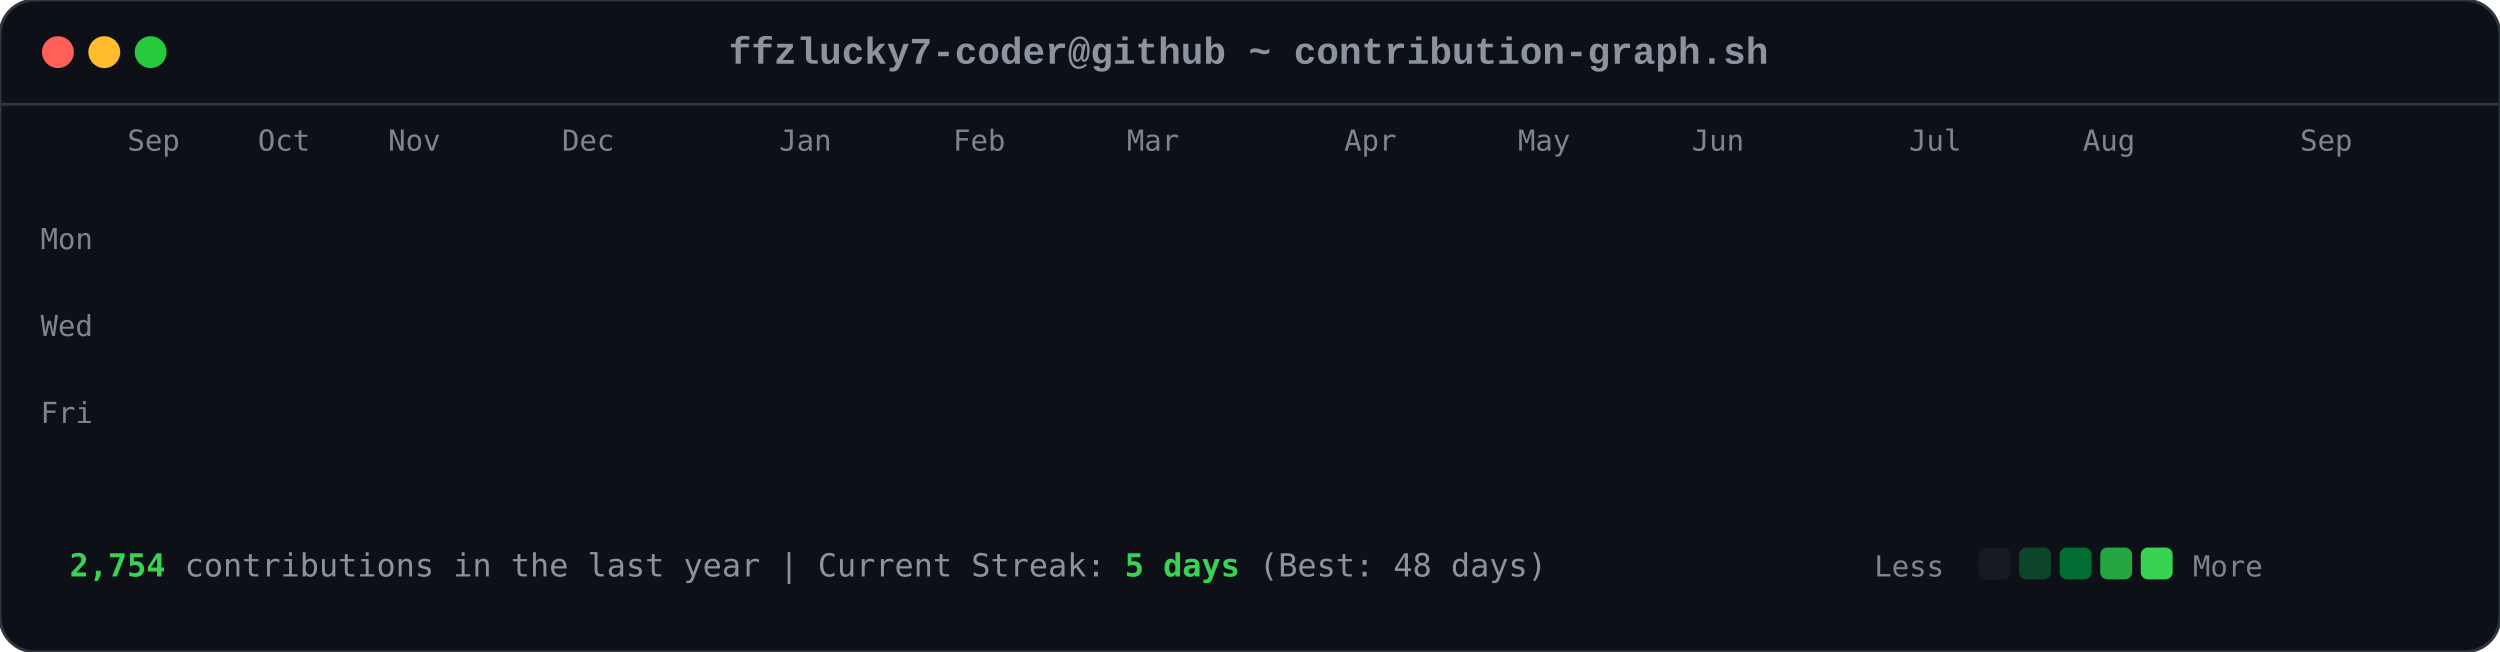
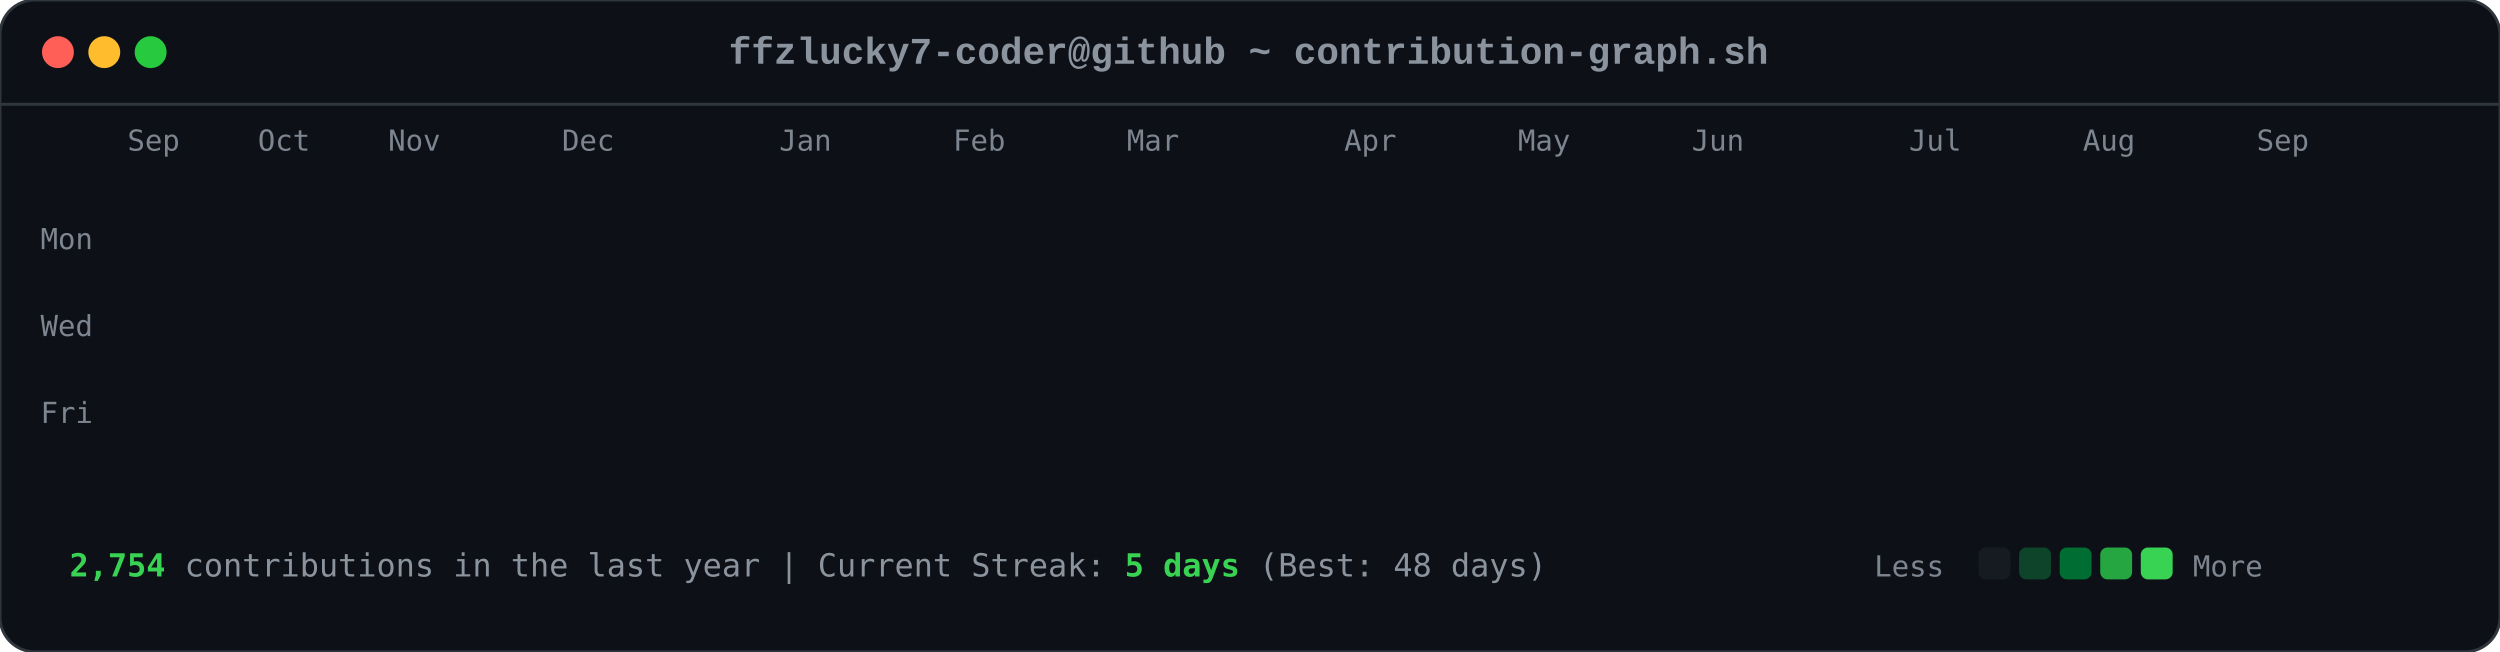
<svg xmlns="http://www.w3.org/2000/svg" viewBox="0 0 863 225" width="863" height="225">
  <style>

        .card-bg { fill: #0d1117; rx: 12px; ry: 12px; stroke: #30363d; stroke-width: 1px; }
        .font-mono { font-family: ui-monospace, SFMono-Regular, Consolas, 'Liberation Mono', Menlo, monospace; }
        .header-title { font-size: 13px; fill: #8b949e; font-weight: 600; }
        .axis-label { font-size: 10px; fill: #7d8590; font-family: ui-monospace, SFMono-Regular, Consolas, monospace; }
        .footer-text { font-size: 11px; fill: #8b949e; font-family: ui-monospace, SFMono-Regular, Consolas, monospace; }
        .stat-highlight { fill: #39d353; font-weight: 700; }
        
        .dot { rx: 6px; ry: 6px; }
        .dot-red { fill: #ff5f56; }
        .dot-yellow { fill: #ffbd2e; }
        .dot-green { fill: #27c93f; }
        
        .day-box {
            rx: 2.5px;
            ry: 2.5px;
            opacity: 0;
            animation: diagReveal 0.6s cubic-bezier(0.16, 1, 0.3, 1) forwards;
        }
        
        @keyframes diagReveal {
            0% { opacity: 0; transform: scale(0.2) translateY(-12px); }
            60% { opacity: 0.8; transform: scale(1.1) translateY(2px); }
            100% { opacity: 1; transform: scale(1) translateY(0); }
        }
    
</style>
  <rect width="863" height="225" class="card-bg" />
  <circle cx="20" cy="18" r="5.5" class="dot dot-red" />
  <circle cx="36" cy="18" r="5.5" class="dot dot-yellow" />
  <circle cx="52" cy="18" r="5.5" class="dot dot-green" />
  <text x="431" y="22" text-anchor="middle" class="font-mono header-title">ffzlucky7-coder@github ~ contribution-graph.sh</text>
  <line x1="0" y1="36" x2="863" y2="36" stroke="#30363d" stroke-width="1" />
  <text x="44" y="52" class="axis-label">Sep</text>
  <text x="89" y="52" class="axis-label">Oct</text>
  <text x="134" y="52" class="axis-label">Nov</text>
  <text x="194" y="52" class="axis-label">Dec</text>
  <text x="269" y="52" class="axis-label">Jan</text>
  <text x="329" y="52" class="axis-label">Feb</text>
  <text x="389" y="52" class="axis-label">Mar</text>
  <text x="464" y="52" class="axis-label">Apr</text>
  <text x="524" y="52" class="axis-label">May</text>
  <text x="584" y="52" class="axis-label">Jun</text>
  <text x="659" y="52" class="axis-label">Jul</text>
  <text x="719" y="52" class="axis-label">Aug</text>
-   <text x="794" y="52" class="axis-label">Sep</text>
+   <text x="779" y="52" class="axis-label">Sep</text>
  <text x="14" y="86" class="axis-label">Mon</text>
  <text x="14" y="116" class="axis-label">Wed</text>
  <text x="14" y="146" class="axis-label">Fri</text>
  <rect x="44" y="62" width="11" height="11" fill="#0e4429" class="day-box" style="animation-delay: 0.2s;" />
  <rect x="44" y="77" width="11" height="11" fill="#0e4429" class="day-box" style="animation-delay: 0.24s;" />
  <rect x="44" y="92" width="11" height="11" fill="#39d353" class="day-box" style="animation-delay: 0.28s;" />
  <rect x="44" y="107" width="11" height="11" fill="#0e4429" class="day-box" style="animation-delay: 0.32s;" />
  <rect x="44" y="122" width="11" height="11" fill="#26a641" class="day-box" style="animation-delay: 0.36s;" />
  <rect x="44" y="137" width="11" height="11" fill="#26a641" class="day-box" style="animation-delay: 0.4s;" />
  <rect x="44" y="152" width="11" height="11" fill="#26a641" class="day-box" style="animation-delay: 0.44s;" />
  <rect x="59" y="62" width="11" height="11" fill="#0e4429" class="day-box" style="animation-delay: 0.25s;" />
  <rect x="59" y="77" width="11" height="11" fill="#0e4429" class="day-box" style="animation-delay: 0.29s;" />
  <rect x="59" y="92" width="11" height="11" fill="#006d32" class="day-box" style="animation-delay: 0.33s;" />
  <rect x="59" y="107" width="11" height="11" fill="#161b22" class="day-box" style="animation-delay: 0.37s;" />
  <rect x="59" y="122" width="11" height="11" fill="#39d353" class="day-box" style="animation-delay: 0.41s;" />
  <rect x="59" y="137" width="11" height="11" fill="#69f0a0" class="day-box" style="animation-delay: 0.45s;" />
  <rect x="59" y="152" width="11" height="11" fill="#006d32" class="day-box" style="animation-delay: 0.49s;" />
  <rect x="74" y="62" width="11" height="11" fill="#26a641" class="day-box" style="animation-delay: 0.3s;" />
  <rect x="74" y="77" width="11" height="11" fill="#39d353" class="day-box" style="animation-delay: 0.34s;" />
  <rect x="74" y="92" width="11" height="11" fill="#161b22" class="day-box" style="animation-delay: 0.38s;" />
  <rect x="74" y="107" width="11" height="11" fill="#161b22" class="day-box" style="animation-delay: 0.42s;" />
  <rect x="74" y="122" width="11" height="11" fill="#006d32" class="day-box" style="animation-delay: 0.46s;" />
  <rect x="74" y="137" width="11" height="11" fill="#006d32" class="day-box" style="animation-delay: 0.5s;" />
  <rect x="74" y="152" width="11" height="11" fill="#26a641" class="day-box" style="animation-delay: 0.54s;" />
  <rect x="89" y="62" width="11" height="11" fill="#0e4429" class="day-box" style="animation-delay: 0.35s;" />
  <rect x="89" y="77" width="11" height="11" fill="#006d32" class="day-box" style="animation-delay: 0.39s;" />
  <rect x="89" y="92" width="11" height="11" fill="#39d353" class="day-box" style="animation-delay: 0.43s;" />
  <rect x="89" y="107" width="11" height="11" fill="#0e4429" class="day-box" style="animation-delay: 0.47s;" />
  <rect x="89" y="122" width="11" height="11" fill="#0e4429" class="day-box" style="animation-delay: 0.51s;" />
  <rect x="89" y="137" width="11" height="11" fill="#006d32" class="day-box" style="animation-delay: 0.55s;" />
  <rect x="89" y="152" width="11" height="11" fill="#0e4429" class="day-box" style="animation-delay: 0.59s;" />
  <rect x="104" y="62" width="11" height="11" fill="#006d32" class="day-box" style="animation-delay: 0.4s;" />
  <rect x="104" y="77" width="11" height="11" fill="#69f0a0" class="day-box" style="animation-delay: 0.44s;" />
  <rect x="104" y="92" width="11" height="11" fill="#0e4429" class="day-box" style="animation-delay: 0.48s;" />
  <rect x="104" y="107" width="11" height="11" fill="#161b22" class="day-box" style="animation-delay: 0.52s;" />
  <rect x="104" y="122" width="11" height="11" fill="#0e4429" class="day-box" style="animation-delay: 0.56s;" />
  <rect x="104" y="137" width="11" height="11" fill="#006d32" class="day-box" style="animation-delay: 0.6s;" />
  <rect x="104" y="152" width="11" height="11" fill="#69f0a0" class="day-box" style="animation-delay: 0.64s;" />
  <rect x="119" y="62" width="11" height="11" fill="#0e4429" class="day-box" style="animation-delay: 0.45s;" />
  <rect x="119" y="77" width="11" height="11" fill="#006d32" class="day-box" style="animation-delay: 0.49s;" />
  <rect x="119" y="92" width="11" height="11" fill="#006d32" class="day-box" style="animation-delay: 0.53s;" />
  <rect x="119" y="107" width="11" height="11" fill="#161b22" class="day-box" style="animation-delay: 0.57s;" />
  <rect x="119" y="122" width="11" height="11" fill="#26a641" class="day-box" style="animation-delay: 0.61s;" />
  <rect x="119" y="137" width="11" height="11" fill="#161b22" class="day-box" style="animation-delay: 0.65s;" />
  <rect x="119" y="152" width="11" height="11" fill="#26a641" class="day-box" style="animation-delay: 0.69s;" />
  <rect x="134" y="62" width="11" height="11" fill="#39d353" class="day-box" style="animation-delay: 0.5s;" />
  <rect x="134" y="77" width="11" height="11" fill="#006d32" class="day-box" style="animation-delay: 0.54s;" />
  <rect x="134" y="92" width="11" height="11" fill="#161b22" class="day-box" style="animation-delay: 0.58s;" />
  <rect x="134" y="107" width="11" height="11" fill="#161b22" class="day-box" style="animation-delay: 0.62s;" />
  <rect x="134" y="122" width="11" height="11" fill="#161b22" class="day-box" style="animation-delay: 0.66s;" />
  <rect x="134" y="137" width="11" height="11" fill="#0e4429" class="day-box" style="animation-delay: 0.7s;" />
  <rect x="134" y="152" width="11" height="11" fill="#006d32" class="day-box" style="animation-delay: 0.74s;" />
  <rect x="149" y="62" width="11" height="11" fill="#161b22" class="day-box" style="animation-delay: 0.55s;" />
  <rect x="149" y="77" width="11" height="11" fill="#0e4429" class="day-box" style="animation-delay: 0.59s;" />
  <rect x="149" y="92" width="11" height="11" fill="#161b22" class="day-box" style="animation-delay: 0.63s;" />
  <rect x="149" y="107" width="11" height="11" fill="#26a641" class="day-box" style="animation-delay: 0.67s;" />
  <rect x="149" y="122" width="11" height="11" fill="#161b22" class="day-box" style="animation-delay: 0.71s;" />
  <rect x="149" y="137" width="11" height="11" fill="#161b22" class="day-box" style="animation-delay: 0.75s;" />
  <rect x="149" y="152" width="11" height="11" fill="#26a641" class="day-box" style="animation-delay: 0.79s;" />
  <rect x="164" y="62" width="11" height="11" fill="#26a641" class="day-box" style="animation-delay: 0.6s;" />
  <rect x="164" y="77" width="11" height="11" fill="#26a641" class="day-box" style="animation-delay: 0.64s;" />
  <rect x="164" y="92" width="11" height="11" fill="#0e4429" class="day-box" style="animation-delay: 0.68s;" />
  <rect x="164" y="107" width="11" height="11" fill="#006d32" class="day-box" style="animation-delay: 0.72s;" />
  <rect x="164" y="122" width="11" height="11" fill="#26a641" class="day-box" style="animation-delay: 0.76s;" />
  <rect x="164" y="137" width="11" height="11" fill="#69f0a0" class="day-box" style="animation-delay: 0.8s;" />
  <rect x="164" y="152" width="11" height="11" fill="#006d32" class="day-box" style="animation-delay: 0.84s;" />
  <rect x="179" y="62" width="11" height="11" fill="#0e4429" class="day-box" style="animation-delay: 0.65s;" />
  <rect x="179" y="77" width="11" height="11" fill="#006d32" class="day-box" style="animation-delay: 0.69s;" />
  <rect x="179" y="92" width="11" height="11" fill="#0e4429" class="day-box" style="animation-delay: 0.73s;" />
  <rect x="179" y="107" width="11" height="11" fill="#006d32" class="day-box" style="animation-delay: 0.77s;" />
  <rect x="179" y="122" width="11" height="11" fill="#69f0a0" class="day-box" style="animation-delay: 0.81s;" />
  <rect x="179" y="137" width="11" height="11" fill="#26a641" class="day-box" style="animation-delay: 0.85s;" />
  <rect x="179" y="152" width="11" height="11" fill="#0e4429" class="day-box" style="animation-delay: 0.89s;" />
  <rect x="194" y="62" width="11" height="11" fill="#0e4429" class="day-box" style="animation-delay: 0.7s;" />
  <rect x="194" y="77" width="11" height="11" fill="#69f0a0" class="day-box" style="animation-delay: 0.74s;" />
  <rect x="194" y="92" width="11" height="11" fill="#39d353" class="day-box" style="animation-delay: 0.78s;" />
  <rect x="194" y="107" width="11" height="11" fill="#69f0a0" class="day-box" style="animation-delay: 0.82s;" />
  <rect x="194" y="122" width="11" height="11" fill="#161b22" class="day-box" style="animation-delay: 0.86s;" />
  <rect x="194" y="137" width="11" height="11" fill="#161b22" class="day-box" style="animation-delay: 0.9s;" />
  <rect x="194" y="152" width="11" height="11" fill="#161b22" class="day-box" style="animation-delay: 0.94s;" />
  <rect x="209" y="62" width="11" height="11" fill="#006d32" class="day-box" style="animation-delay: 0.75s;" />
  <rect x="209" y="77" width="11" height="11" fill="#161b22" class="day-box" style="animation-delay: 0.79s;" />
  <rect x="209" y="92" width="11" height="11" fill="#161b22" class="day-box" style="animation-delay: 0.83s;" />
  <rect x="209" y="107" width="11" height="11" fill="#0e4429" class="day-box" style="animation-delay: 0.87s;" />
  <rect x="209" y="122" width="11" height="11" fill="#39d353" class="day-box" style="animation-delay: 0.91s;" />
  <rect x="209" y="137" width="11" height="11" fill="#26a641" class="day-box" style="animation-delay: 0.95s;" />
  <rect x="209" y="152" width="11" height="11" fill="#006d32" class="day-box" style="animation-delay: 0.99s;" />
  <rect x="224" y="62" width="11" height="11" fill="#26a641" class="day-box" style="animation-delay: 0.8s;" />
  <rect x="224" y="77" width="11" height="11" fill="#26a641" class="day-box" style="animation-delay: 0.84s;" />
  <rect x="224" y="92" width="11" height="11" fill="#26a641" class="day-box" style="animation-delay: 0.88s;" />
  <rect x="224" y="107" width="11" height="11" fill="#0e4429" class="day-box" style="animation-delay: 0.92s;" />
  <rect x="224" y="122" width="11" height="11" fill="#69f0a0" class="day-box" style="animation-delay: 0.96s;" />
  <rect x="224" y="137" width="11" height="11" fill="#0e4429" class="day-box" style="animation-delay: 1.0s;" />
  <rect x="224" y="152" width="11" height="11" fill="#26a641" class="day-box" style="animation-delay: 1.04s;" />
  <rect x="239" y="62" width="11" height="11" fill="#161b22" class="day-box" style="animation-delay: 0.85s;" />
  <rect x="239" y="77" width="11" height="11" fill="#26a641" class="day-box" style="animation-delay: 0.89s;" />
  <rect x="239" y="92" width="11" height="11" fill="#0e4429" class="day-box" style="animation-delay: 0.93s;" />
  <rect x="239" y="107" width="11" height="11" fill="#69f0a0" class="day-box" style="animation-delay: 0.97s;" />
  <rect x="239" y="122" width="11" height="11" fill="#26a641" class="day-box" style="animation-delay: 1.01s;" />
  <rect x="239" y="137" width="11" height="11" fill="#006d32" class="day-box" style="animation-delay: 1.05s;" />
  <rect x="239" y="152" width="11" height="11" fill="#006d32" class="day-box" style="animation-delay: 1.09s;" />
  <rect x="254" y="62" width="11" height="11" fill="#161b22" class="day-box" style="animation-delay: 0.9s;" />
  <rect x="254" y="77" width="11" height="11" fill="#0e4429" class="day-box" style="animation-delay: 0.94s;" />
  <rect x="254" y="92" width="11" height="11" fill="#69f0a0" class="day-box" style="animation-delay: 0.98s;" />
  <rect x="254" y="107" width="11" height="11" fill="#26a641" class="day-box" style="animation-delay: 1.02s;" />
  <rect x="254" y="122" width="11" height="11" fill="#161b22" class="day-box" style="animation-delay: 1.06s;" />
  <rect x="254" y="137" width="11" height="11" fill="#0e4429" class="day-box" style="animation-delay: 1.1s;" />
  <rect x="254" y="152" width="11" height="11" fill="#0e4429" class="day-box" style="animation-delay: 1.14s;" />
  <rect x="269" y="62" width="11" height="11" fill="#26a641" class="day-box" style="animation-delay: 0.95s;" />
  <rect x="269" y="77" width="11" height="11" fill="#39d353" class="day-box" style="animation-delay: 0.99s;" />
  <rect x="269" y="92" width="11" height="11" fill="#69f0a0" class="day-box" style="animation-delay: 1.03s;" />
  <rect x="269" y="107" width="11" height="11" fill="#006d32" class="day-box" style="animation-delay: 1.07s;" />
  <rect x="269" y="122" width="11" height="11" fill="#006d32" class="day-box" style="animation-delay: 1.11s;" />
  <rect x="269" y="137" width="11" height="11" fill="#006d32" class="day-box" style="animation-delay: 1.15s;" />
  <rect x="269" y="152" width="11" height="11" fill="#006d32" class="day-box" style="animation-delay: 1.19s;" />
  <rect x="284" y="62" width="11" height="11" fill="#69f0a0" class="day-box" style="animation-delay: 1.0s;" />
  <rect x="284" y="77" width="11" height="11" fill="#39d353" class="day-box" style="animation-delay: 1.04s;" />
  <rect x="284" y="92" width="11" height="11" fill="#0e4429" class="day-box" style="animation-delay: 1.08s;" />
  <rect x="284" y="107" width="11" height="11" fill="#161b22" class="day-box" style="animation-delay: 1.12s;" />
  <rect x="284" y="122" width="11" height="11" fill="#39d353" class="day-box" style="animation-delay: 1.16s;" />
  <rect x="284" y="137" width="11" height="11" fill="#006d32" class="day-box" style="animation-delay: 1.2s;" />
  <rect x="284" y="152" width="11" height="11" fill="#26a641" class="day-box" style="animation-delay: 1.24s;" />
  <rect x="299" y="62" width="11" height="11" fill="#161b22" class="day-box" style="animation-delay: 1.05s;" />
  <rect x="299" y="77" width="11" height="11" fill="#69f0a0" class="day-box" style="animation-delay: 1.09s;" />
  <rect x="299" y="92" width="11" height="11" fill="#161b22" class="day-box" style="animation-delay: 1.13s;" />
  <rect x="299" y="107" width="11" height="11" fill="#161b22" class="day-box" style="animation-delay: 1.17s;" />
  <rect x="299" y="122" width="11" height="11" fill="#39d353" class="day-box" style="animation-delay: 1.21s;" />
  <rect x="299" y="137" width="11" height="11" fill="#69f0a0" class="day-box" style="animation-delay: 1.25s;" />
  <rect x="299" y="152" width="11" height="11" fill="#39d353" class="day-box" style="animation-delay: 1.29s;" />
  <rect x="314" y="62" width="11" height="11" fill="#39d353" class="day-box" style="animation-delay: 1.1s;" />
  <rect x="314" y="77" width="11" height="11" fill="#0e4429" class="day-box" style="animation-delay: 1.14s;" />
  <rect x="314" y="92" width="11" height="11" fill="#39d353" class="day-box" style="animation-delay: 1.18s;" />
  <rect x="314" y="107" width="11" height="11" fill="#39d353" class="day-box" style="animation-delay: 1.22s;" />
  <rect x="314" y="122" width="11" height="11" fill="#26a641" class="day-box" style="animation-delay: 1.26s;" />
  <rect x="314" y="137" width="11" height="11" fill="#39d353" class="day-box" style="animation-delay: 1.3s;" />
  <rect x="314" y="152" width="11" height="11" fill="#26a641" class="day-box" style="animation-delay: 1.34s;" />
  <rect x="329" y="62" width="11" height="11" fill="#161b22" class="day-box" style="animation-delay: 1.15s;" />
  <rect x="329" y="77" width="11" height="11" fill="#69f0a0" class="day-box" style="animation-delay: 1.19s;" />
  <rect x="329" y="92" width="11" height="11" fill="#69f0a0" class="day-box" style="animation-delay: 1.23s;" />
  <rect x="329" y="107" width="11" height="11" fill="#006d32" class="day-box" style="animation-delay: 1.27s;" />
  <rect x="329" y="122" width="11" height="11" fill="#69f0a0" class="day-box" style="animation-delay: 1.31s;" />
  <rect x="329" y="137" width="11" height="11" fill="#26a641" class="day-box" style="animation-delay: 1.35s;" />
  <rect x="329" y="152" width="11" height="11" fill="#006d32" class="day-box" style="animation-delay: 1.39s;" />
  <rect x="344" y="62" width="11" height="11" fill="#0e4429" class="day-box" style="animation-delay: 1.2s;" />
  <rect x="344" y="77" width="11" height="11" fill="#26a641" class="day-box" style="animation-delay: 1.24s;" />
  <rect x="344" y="92" width="11" height="11" fill="#006d32" class="day-box" style="animation-delay: 1.28s;" />
  <rect x="344" y="107" width="11" height="11" fill="#006d32" class="day-box" style="animation-delay: 1.32s;" />
  <rect x="344" y="122" width="11" height="11" fill="#0e4429" class="day-box" style="animation-delay: 1.36s;" />
  <rect x="344" y="137" width="11" height="11" fill="#69f0a0" class="day-box" style="animation-delay: 1.4s;" />
  <rect x="344" y="152" width="11" height="11" fill="#39d353" class="day-box" style="animation-delay: 1.44s;" />
  <rect x="359" y="62" width="11" height="11" fill="#006d32" class="day-box" style="animation-delay: 1.25s;" />
  <rect x="359" y="77" width="11" height="11" fill="#006d32" class="day-box" style="animation-delay: 1.29s;" />
  <rect x="359" y="92" width="11" height="11" fill="#39d353" class="day-box" style="animation-delay: 1.33s;" />
  <rect x="359" y="107" width="11" height="11" fill="#006d32" class="day-box" style="animation-delay: 1.37s;" />
  <rect x="359" y="122" width="11" height="11" fill="#69f0a0" class="day-box" style="animation-delay: 1.41s;" />
  <rect x="359" y="137" width="11" height="11" fill="#006d32" class="day-box" style="animation-delay: 1.45s;" />
  <rect x="359" y="152" width="11" height="11" fill="#0e4429" class="day-box" style="animation-delay: 1.49s;" />
  <rect x="374" y="62" width="11" height="11" fill="#39d353" class="day-box" style="animation-delay: 1.3s;" />
  <rect x="374" y="77" width="11" height="11" fill="#26a641" class="day-box" style="animation-delay: 1.34s;" />
  <rect x="374" y="92" width="11" height="11" fill="#006d32" class="day-box" style="animation-delay: 1.38s;" />
  <rect x="374" y="107" width="11" height="11" fill="#26a641" class="day-box" style="animation-delay: 1.42s;" />
  <rect x="374" y="122" width="11" height="11" fill="#161b22" class="day-box" style="animation-delay: 1.46s;" />
  <rect x="374" y="137" width="11" height="11" fill="#161b22" class="day-box" style="animation-delay: 1.5s;" />
  <rect x="374" y="152" width="11" height="11" fill="#161b22" class="day-box" style="animation-delay: 1.54s;" />
  <rect x="389" y="62" width="11" height="11" fill="#006d32" class="day-box" style="animation-delay: 1.35s;" />
  <rect x="389" y="77" width="11" height="11" fill="#006d32" class="day-box" style="animation-delay: 1.39s;" />
  <rect x="389" y="92" width="11" height="11" fill="#39d353" class="day-box" style="animation-delay: 1.43s;" />
  <rect x="389" y="107" width="11" height="11" fill="#161b22" class="day-box" style="animation-delay: 1.47s;" />
  <rect x="389" y="122" width="11" height="11" fill="#161b22" class="day-box" style="animation-delay: 1.51s;" />
  <rect x="389" y="137" width="11" height="11" fill="#26a641" class="day-box" style="animation-delay: 1.55s;" />
  <rect x="389" y="152" width="11" height="11" fill="#161b22" class="day-box" style="animation-delay: 1.59s;" />
  <rect x="404" y="62" width="11" height="11" fill="#39d353" class="day-box" style="animation-delay: 1.4s;" />
  <rect x="404" y="77" width="11" height="11" fill="#39d353" class="day-box" style="animation-delay: 1.44s;" />
  <rect x="404" y="92" width="11" height="11" fill="#26a641" class="day-box" style="animation-delay: 1.48s;" />
  <rect x="404" y="107" width="11" height="11" fill="#0e4429" class="day-box" style="animation-delay: 1.52s;" />
  <rect x="404" y="122" width="11" height="11" fill="#006d32" class="day-box" style="animation-delay: 1.56s;" />
  <rect x="404" y="137" width="11" height="11" fill="#006d32" class="day-box" style="animation-delay: 1.6s;" />
  <rect x="404" y="152" width="11" height="11" fill="#0e4429" class="day-box" style="animation-delay: 1.64s;" />
  <rect x="419" y="62" width="11" height="11" fill="#006d32" class="day-box" style="animation-delay: 1.45s;" />
  <rect x="419" y="77" width="11" height="11" fill="#006d32" class="day-box" style="animation-delay: 1.49s;" />
  <rect x="419" y="92" width="11" height="11" fill="#161b22" class="day-box" style="animation-delay: 1.53s;" />
  <rect x="419" y="107" width="11" height="11" fill="#006d32" class="day-box" style="animation-delay: 1.57s;" />
  <rect x="419" y="122" width="11" height="11" fill="#161b22" class="day-box" style="animation-delay: 1.61s;" />
  <rect x="419" y="137" width="11" height="11" fill="#006d32" class="day-box" style="animation-delay: 1.65s;" />
  <rect x="419" y="152" width="11" height="11" fill="#26a641" class="day-box" style="animation-delay: 1.69s;" />
  <rect x="434" y="62" width="11" height="11" fill="#006d32" class="day-box" style="animation-delay: 1.5s;" />
  <rect x="434" y="77" width="11" height="11" fill="#006d32" class="day-box" style="animation-delay: 1.54s;" />
  <rect x="434" y="92" width="11" height="11" fill="#39d353" class="day-box" style="animation-delay: 1.58s;" />
  <rect x="434" y="107" width="11" height="11" fill="#161b22" class="day-box" style="animation-delay: 1.62s;" />
  <rect x="434" y="122" width="11" height="11" fill="#69f0a0" class="day-box" style="animation-delay: 1.66s;" />
  <rect x="434" y="137" width="11" height="11" fill="#006d32" class="day-box" style="animation-delay: 1.7s;" />
  <rect x="434" y="152" width="11" height="11" fill="#006d32" class="day-box" style="animation-delay: 1.74s;" />
  <rect x="449" y="62" width="11" height="11" fill="#006d32" class="day-box" style="animation-delay: 1.55s;" />
  <rect x="449" y="77" width="11" height="11" fill="#69f0a0" class="day-box" style="animation-delay: 1.59s;" />
  <rect x="449" y="92" width="11" height="11" fill="#0e4429" class="day-box" style="animation-delay: 1.63s;" />
  <rect x="449" y="107" width="11" height="11" fill="#0e4429" class="day-box" style="animation-delay: 1.67s;" />
  <rect x="449" y="122" width="11" height="11" fill="#0e4429" class="day-box" style="animation-delay: 1.71s;" />
  <rect x="449" y="137" width="11" height="11" fill="#69f0a0" class="day-box" style="animation-delay: 1.75s;" />
  <rect x="449" y="152" width="11" height="11" fill="#161b22" class="day-box" style="animation-delay: 1.79s;" />
  <rect x="464" y="62" width="11" height="11" fill="#006d32" class="day-box" style="animation-delay: 1.6s;" />
  <rect x="464" y="77" width="11" height="11" fill="#26a641" class="day-box" style="animation-delay: 1.64s;" />
  <rect x="464" y="92" width="11" height="11" fill="#006d32" class="day-box" style="animation-delay: 1.68s;" />
  <rect x="464" y="107" width="11" height="11" fill="#26a641" class="day-box" style="animation-delay: 1.72s;" />
  <rect x="464" y="122" width="11" height="11" fill="#0e4429" class="day-box" style="animation-delay: 1.76s;" />
  <rect x="464" y="137" width="11" height="11" fill="#0e4429" class="day-box" style="animation-delay: 1.8s;" />
  <rect x="464" y="152" width="11" height="11" fill="#69f0a0" class="day-box" style="animation-delay: 1.84s;" />
  <rect x="479" y="62" width="11" height="11" fill="#26a641" class="day-box" style="animation-delay: 1.65s;" />
  <rect x="479" y="77" width="11" height="11" fill="#39d353" class="day-box" style="animation-delay: 1.69s;" />
  <rect x="479" y="92" width="11" height="11" fill="#39d353" class="day-box" style="animation-delay: 1.73s;" />
  <rect x="479" y="107" width="11" height="11" fill="#26a641" class="day-box" style="animation-delay: 1.77s;" />
  <rect x="479" y="122" width="11" height="11" fill="#006d32" class="day-box" style="animation-delay: 1.81s;" />
  <rect x="479" y="137" width="11" height="11" fill="#26a641" class="day-box" style="animation-delay: 1.85s;" />
  <rect x="479" y="152" width="11" height="11" fill="#161b22" class="day-box" style="animation-delay: 1.89s;" />
  <rect x="494" y="62" width="11" height="11" fill="#161b22" class="day-box" style="animation-delay: 1.7s;" />
  <rect x="494" y="77" width="11" height="11" fill="#69f0a0" class="day-box" style="animation-delay: 1.74s;" />
  <rect x="494" y="92" width="11" height="11" fill="#006d32" class="day-box" style="animation-delay: 1.78s;" />
  <rect x="494" y="107" width="11" height="11" fill="#69f0a0" class="day-box" style="animation-delay: 1.82s;" />
  <rect x="494" y="122" width="11" height="11" fill="#39d353" class="day-box" style="animation-delay: 1.86s;" />
  <rect x="494" y="137" width="11" height="11" fill="#006d32" class="day-box" style="animation-delay: 1.9s;" />
  <rect x="494" y="152" width="11" height="11" fill="#006d32" class="day-box" style="animation-delay: 1.94s;" />
  <rect x="509" y="62" width="11" height="11" fill="#26a641" class="day-box" style="animation-delay: 1.75s;" />
  <rect x="509" y="77" width="11" height="11" fill="#39d353" class="day-box" style="animation-delay: 1.79s;" />
  <rect x="509" y="92" width="11" height="11" fill="#006d32" class="day-box" style="animation-delay: 1.83s;" />
  <rect x="509" y="107" width="11" height="11" fill="#39d353" class="day-box" style="animation-delay: 1.87s;" />
  <rect x="509" y="122" width="11" height="11" fill="#26a641" class="day-box" style="animation-delay: 1.91s;" />
  <rect x="509" y="137" width="11" height="11" fill="#26a641" class="day-box" style="animation-delay: 1.95s;" />
  <rect x="509" y="152" width="11" height="11" fill="#006d32" class="day-box" style="animation-delay: 1.99s;" />
  <rect x="524" y="62" width="11" height="11" fill="#006d32" class="day-box" style="animation-delay: 1.8s;" />
  <rect x="524" y="77" width="11" height="11" fill="#006d32" class="day-box" style="animation-delay: 1.84s;" />
  <rect x="524" y="92" width="11" height="11" fill="#26a641" class="day-box" style="animation-delay: 1.88s;" />
  <rect x="524" y="107" width="11" height="11" fill="#006d32" class="day-box" style="animation-delay: 1.92s;" />
  <rect x="524" y="122" width="11" height="11" fill="#006d32" class="day-box" style="animation-delay: 1.96s;" />
  <rect x="524" y="137" width="11" height="11" fill="#0e4429" class="day-box" style="animation-delay: 2.0s;" />
  <rect x="524" y="152" width="11" height="11" fill="#26a641" class="day-box" style="animation-delay: 2.04s;" />
  <rect x="539" y="62" width="11" height="11" fill="#26a641" class="day-box" style="animation-delay: 1.85s;" />
  <rect x="539" y="77" width="11" height="11" fill="#69f0a0" class="day-box" style="animation-delay: 1.89s;" />
  <rect x="539" y="92" width="11" height="11" fill="#161b22" class="day-box" style="animation-delay: 1.93s;" />
  <rect x="539" y="107" width="11" height="11" fill="#161b22" class="day-box" style="animation-delay: 1.97s;" />
  <rect x="539" y="122" width="11" height="11" fill="#006d32" class="day-box" style="animation-delay: 2.01s;" />
  <rect x="539" y="137" width="11" height="11" fill="#26a641" class="day-box" style="animation-delay: 2.05s;" />
  <rect x="539" y="152" width="11" height="11" fill="#0e4429" class="day-box" style="animation-delay: 2.09s;" />
  <rect x="554" y="62" width="11" height="11" fill="#0e4429" class="day-box" style="animation-delay: 1.9s;" />
  <rect x="554" y="77" width="11" height="11" fill="#0e4429" class="day-box" style="animation-delay: 1.94s;" />
  <rect x="554" y="92" width="11" height="11" fill="#006d32" class="day-box" style="animation-delay: 1.98s;" />
  <rect x="554" y="107" width="11" height="11" fill="#161b22" class="day-box" style="animation-delay: 2.02s;" />
  <rect x="554" y="122" width="11" height="11" fill="#39d353" class="day-box" style="animation-delay: 2.06s;" />
  <rect x="554" y="137" width="11" height="11" fill="#161b22" class="day-box" style="animation-delay: 2.1s;" />
  <rect x="554" y="152" width="11" height="11" fill="#0e4429" class="day-box" style="animation-delay: 2.14s;" />
  <rect x="569" y="62" width="11" height="11" fill="#39d353" class="day-box" style="animation-delay: 1.95s;" />
  <rect x="569" y="77" width="11" height="11" fill="#006d32" class="day-box" style="animation-delay: 1.99s;" />
  <rect x="569" y="92" width="11" height="11" fill="#39d353" class="day-box" style="animation-delay: 2.03s;" />
  <rect x="569" y="107" width="11" height="11" fill="#006d32" class="day-box" style="animation-delay: 2.07s;" />
  <rect x="569" y="122" width="11" height="11" fill="#26a641" class="day-box" style="animation-delay: 2.11s;" />
  <rect x="569" y="137" width="11" height="11" fill="#26a641" class="day-box" style="animation-delay: 2.15s;" />
  <rect x="569" y="152" width="11" height="11" fill="#161b22" class="day-box" style="animation-delay: 2.19s;" />
  <rect x="584" y="62" width="11" height="11" fill="#006d32" class="day-box" style="animation-delay: 2.0s;" />
  <rect x="584" y="77" width="11" height="11" fill="#0e4429" class="day-box" style="animation-delay: 2.04s;" />
  <rect x="584" y="92" width="11" height="11" fill="#006d32" class="day-box" style="animation-delay: 2.08s;" />
  <rect x="584" y="107" width="11" height="11" fill="#006d32" class="day-box" style="animation-delay: 2.12s;" />
  <rect x="584" y="122" width="11" height="11" fill="#006d32" class="day-box" style="animation-delay: 2.16s;" />
  <rect x="584" y="137" width="11" height="11" fill="#161b22" class="day-box" style="animation-delay: 2.2s;" />
  <rect x="584" y="152" width="11" height="11" fill="#26a641" class="day-box" style="animation-delay: 2.24s;" />
  <rect x="599" y="62" width="11" height="11" fill="#26a641" class="day-box" style="animation-delay: 2.05s;" />
  <rect x="599" y="77" width="11" height="11" fill="#161b22" class="day-box" style="animation-delay: 2.09s;" />
  <rect x="599" y="92" width="11" height="11" fill="#161b22" class="day-box" style="animation-delay: 2.13s;" />
  <rect x="599" y="107" width="11" height="11" fill="#0e4429" class="day-box" style="animation-delay: 2.17s;" />
  <rect x="599" y="122" width="11" height="11" fill="#39d353" class="day-box" style="animation-delay: 2.21s;" />
  <rect x="599" y="137" width="11" height="11" fill="#006d32" class="day-box" style="animation-delay: 2.25s;" />
  <rect x="599" y="152" width="11" height="11" fill="#69f0a0" class="day-box" style="animation-delay: 2.29s;" />
  <rect x="614" y="62" width="11" height="11" fill="#26a641" class="day-box" style="animation-delay: 2.1s;" />
  <rect x="614" y="77" width="11" height="11" fill="#26a641" class="day-box" style="animation-delay: 2.14s;" />
  <rect x="614" y="92" width="11" height="11" fill="#69f0a0" class="day-box" style="animation-delay: 2.18s;" />
  <rect x="614" y="107" width="11" height="11" fill="#161b22" class="day-box" style="animation-delay: 2.22s;" />
  <rect x="614" y="122" width="11" height="11" fill="#006d32" class="day-box" style="animation-delay: 2.26s;" />
  <rect x="614" y="137" width="11" height="11" fill="#0e4429" class="day-box" style="animation-delay: 2.3s;" />
  <rect x="614" y="152" width="11" height="11" fill="#161b22" class="day-box" style="animation-delay: 2.34s;" />
  <rect x="629" y="62" width="11" height="11" fill="#26a641" class="day-box" style="animation-delay: 2.15s;" />
  <rect x="629" y="77" width="11" height="11" fill="#161b22" class="day-box" style="animation-delay: 2.19s;" />
  <rect x="629" y="92" width="11" height="11" fill="#006d32" class="day-box" style="animation-delay: 2.23s;" />
  <rect x="629" y="107" width="11" height="11" fill="#39d353" class="day-box" style="animation-delay: 2.27s;" />
  <rect x="629" y="122" width="11" height="11" fill="#006d32" class="day-box" style="animation-delay: 2.31s;" />
  <rect x="629" y="137" width="11" height="11" fill="#26a641" class="day-box" style="animation-delay: 2.35s;" />
  <rect x="629" y="152" width="11" height="11" fill="#006d32" class="day-box" style="animation-delay: 2.39s;" />
  <rect x="644" y="62" width="11" height="11" fill="#161b22" class="day-box" style="animation-delay: 2.2s;" />
  <rect x="644" y="77" width="11" height="11" fill="#26a641" class="day-box" style="animation-delay: 2.24s;" />
  <rect x="644" y="92" width="11" height="11" fill="#26a641" class="day-box" style="animation-delay: 2.28s;" />
  <rect x="644" y="107" width="11" height="11" fill="#26a641" class="day-box" style="animation-delay: 2.32s;" />
  <rect x="644" y="122" width="11" height="11" fill="#39d353" class="day-box" style="animation-delay: 2.36s;" />
  <rect x="644" y="137" width="11" height="11" fill="#0e4429" class="day-box" style="animation-delay: 2.4s;" />
  <rect x="644" y="152" width="11" height="11" fill="#26a641" class="day-box" style="animation-delay: 2.44s;" />
  <rect x="659" y="62" width="11" height="11" fill="#26a641" class="day-box" style="animation-delay: 2.25s;" />
  <rect x="659" y="77" width="11" height="11" fill="#006d32" class="day-box" style="animation-delay: 2.29s;" />
  <rect x="659" y="92" width="11" height="11" fill="#0e4429" class="day-box" style="animation-delay: 2.33s;" />
  <rect x="659" y="107" width="11" height="11" fill="#0e4429" class="day-box" style="animation-delay: 2.37s;" />
  <rect x="659" y="122" width="11" height="11" fill="#26a641" class="day-box" style="animation-delay: 2.41s;" />
  <rect x="659" y="137" width="11" height="11" fill="#006d32" class="day-box" style="animation-delay: 2.45s;" />
  <rect x="659" y="152" width="11" height="11" fill="#26a641" class="day-box" style="animation-delay: 2.49s;" />
  <rect x="674" y="62" width="11" height="11" fill="#26a641" class="day-box" style="animation-delay: 2.3s;" />
  <rect x="674" y="77" width="11" height="11" fill="#161b22" class="day-box" style="animation-delay: 2.34s;" />
  <rect x="674" y="92" width="11" height="11" fill="#39d353" class="day-box" style="animation-delay: 2.38s;" />
  <rect x="674" y="107" width="11" height="11" fill="#39d353" class="day-box" style="animation-delay: 2.42s;" />
  <rect x="674" y="122" width="11" height="11" fill="#161b22" class="day-box" style="animation-delay: 2.46s;" />
  <rect x="674" y="137" width="11" height="11" fill="#006d32" class="day-box" style="animation-delay: 2.5s;" />
  <rect x="674" y="152" width="11" height="11" fill="#161b22" class="day-box" style="animation-delay: 2.54s;" />
  <rect x="689" y="62" width="11" height="11" fill="#006d32" class="day-box" style="animation-delay: 2.35s;" />
  <rect x="689" y="77" width="11" height="11" fill="#26a641" class="day-box" style="animation-delay: 2.39s;" />
  <rect x="689" y="92" width="11" height="11" fill="#161b22" class="day-box" style="animation-delay: 2.43s;" />
  <rect x="689" y="107" width="11" height="11" fill="#161b22" class="day-box" style="animation-delay: 2.47s;" />
  <rect x="689" y="122" width="11" height="11" fill="#161b22" class="day-box" style="animation-delay: 2.51s;" />
  <rect x="689" y="137" width="11" height="11" fill="#006d32" class="day-box" style="animation-delay: 2.55s;" />
  <rect x="689" y="152" width="11" height="11" fill="#26a641" class="day-box" style="animation-delay: 2.59s;" />
  <rect x="704" y="62" width="11" height="11" fill="#26a641" class="day-box" style="animation-delay: 2.4s;" />
  <rect x="704" y="77" width="11" height="11" fill="#0e4429" class="day-box" style="animation-delay: 2.44s;" />
  <rect x="704" y="92" width="11" height="11" fill="#161b22" class="day-box" style="animation-delay: 2.48s;" />
  <rect x="704" y="107" width="11" height="11" fill="#161b22" class="day-box" style="animation-delay: 2.52s;" />
  <rect x="704" y="122" width="11" height="11" fill="#26a641" class="day-box" style="animation-delay: 2.56s;" />
  <rect x="704" y="137" width="11" height="11" fill="#0e4429" class="day-box" style="animation-delay: 2.6s;" />
  <rect x="704" y="152" width="11" height="11" fill="#39d353" class="day-box" style="animation-delay: 2.64s;" />
  <rect x="719" y="62" width="11" height="11" fill="#26a641" class="day-box" style="animation-delay: 2.45s;" />
  <rect x="719" y="77" width="11" height="11" fill="#161b22" class="day-box" style="animation-delay: 2.49s;" />
  <rect x="719" y="92" width="11" height="11" fill="#161b22" class="day-box" style="animation-delay: 2.53s;" />
  <rect x="719" y="107" width="11" height="11" fill="#161b22" class="day-box" style="animation-delay: 2.57s;" />
  <rect x="719" y="122" width="11" height="11" fill="#006d32" class="day-box" style="animation-delay: 2.61s;" />
  <rect x="719" y="137" width="11" height="11" fill="#161b22" class="day-box" style="animation-delay: 2.65s;" />
  <rect x="719" y="152" width="11" height="11" fill="#0e4429" class="day-box" style="animation-delay: 2.69s;" />
  <rect x="734" y="62" width="11" height="11" fill="#161b22" class="day-box" style="animation-delay: 2.5s;" />
  <rect x="734" y="77" width="11" height="11" fill="#006d32" class="day-box" style="animation-delay: 2.54s;" />
  <rect x="734" y="92" width="11" height="11" fill="#26a641" class="day-box" style="animation-delay: 2.58s;" />
  <rect x="734" y="107" width="11" height="11" fill="#26a641" class="day-box" style="animation-delay: 2.62s;" />
  <rect x="734" y="122" width="11" height="11" fill="#39d353" class="day-box" style="animation-delay: 2.66s;" />
  <rect x="734" y="137" width="11" height="11" fill="#006d32" class="day-box" style="animation-delay: 2.7s;" />
  <rect x="734" y="152" width="11" height="11" fill="#26a641" class="day-box" style="animation-delay: 2.74s;" />
  <rect x="749" y="62" width="11" height="11" fill="#0e4429" class="day-box" style="animation-delay: 2.55s;" />
  <rect x="749" y="77" width="11" height="11" fill="#006d32" class="day-box" style="animation-delay: 2.59s;" />
  <rect x="749" y="92" width="11" height="11" fill="#26a641" class="day-box" style="animation-delay: 2.63s;" />
  <rect x="749" y="107" width="11" height="11" fill="#0e4429" class="day-box" style="animation-delay: 2.67s;" />
  <rect x="749" y="122" width="11" height="11" fill="#161b22" class="day-box" style="animation-delay: 2.71s;" />
  <rect x="749" y="137" width="11" height="11" fill="#0e4429" class="day-box" style="animation-delay: 2.75s;" />
  <rect x="749" y="152" width="11" height="11" fill="#161b22" class="day-box" style="animation-delay: 2.79s;" />
  <rect x="764" y="62" width="11" height="11" fill="#161b22" class="day-box" style="animation-delay: 2.6s;" />
  <rect x="764" y="77" width="11" height="11" fill="#69f0a0" class="day-box" style="animation-delay: 2.64s;" />
  <rect x="764" y="92" width="11" height="11" fill="#006d32" class="day-box" style="animation-delay: 2.68s;" />
  <rect x="764" y="107" width="11" height="11" fill="#161b22" class="day-box" style="animation-delay: 2.72s;" />
  <rect x="764" y="122" width="11" height="11" fill="#006d32" class="day-box" style="animation-delay: 2.76s;" />
  <rect x="764" y="137" width="11" height="11" fill="#69f0a0" class="day-box" style="animation-delay: 2.8s;" />
  <rect x="764" y="152" width="11" height="11" fill="#39d353" class="day-box" style="animation-delay: 2.84s;" />
  <rect x="779" y="62" width="11" height="11" fill="#26a641" class="day-box" style="animation-delay: 2.65s;" />
  <rect x="779" y="77" width="11" height="11" fill="#161b22" class="day-box" style="animation-delay: 2.69s;" />
  <rect x="779" y="92" width="11" height="11" fill="#39d353" class="day-box" style="animation-delay: 2.73s;" />
  <rect x="779" y="107" width="11" height="11" fill="#006d32" class="day-box" style="animation-delay: 2.77s;" />
  <rect x="779" y="122" width="11" height="11" fill="#0e4429" class="day-box" style="animation-delay: 2.81s;" />
  <rect x="779" y="137" width="11" height="11" fill="#26a641" class="day-box" style="animation-delay: 2.85s;" />
  <rect x="779" y="152" width="11" height="11" fill="#69f0a0" class="day-box" style="animation-delay: 2.89s;" />
  <rect x="794" y="62" width="11" height="11" fill="#006d32" class="day-box" style="animation-delay: 2.7s;" />
  <rect x="794" y="77" width="11" height="11" fill="#0e4429" class="day-box" style="animation-delay: 2.74s;" />
  <rect x="794" y="92" width="11" height="11" fill="#006d32" class="day-box" style="animation-delay: 2.78s;" />
  <rect x="794" y="107" width="11" height="11" fill="#26a641" class="day-box" style="animation-delay: 2.82s;" />
  <rect x="794" y="122" width="11" height="11" fill="#69f0a0" class="day-box" style="animation-delay: 2.86s;" />
  <rect x="794" y="137" width="11" height="11" fill="#39d353" class="day-box" style="animation-delay: 2.9s;" />
  <rect x="794" y="152" width="11" height="11" fill="#161b22" class="day-box" style="animation-delay: 2.94s;" />
  <rect x="809" y="62" width="11" height="11" fill="#39d353" class="day-box" style="animation-delay: 2.75s;" />
  <rect x="809" y="77" width="11" height="11" fill="#0e4429" class="day-box" style="animation-delay: 2.79s;" />
  <rect x="809" y="92" width="11" height="11" fill="#161b22" class="day-box" style="animation-delay: 2.83s;" />
  <rect x="809" y="107" width="11" height="11" fill="#69f0a0" class="day-box" style="animation-delay: 2.87s;" />
  <rect x="809" y="122" width="11" height="11" fill="#006d32" class="day-box" style="animation-delay: 2.91s;" />
  <rect x="809" y="137" width="11" height="11" fill="#006d32" class="day-box" style="animation-delay: 2.95s;" />
  <rect x="809" y="152" width="11" height="11" fill="#39d353" class="day-box" style="animation-delay: 2.99s;" />
  <rect x="824" y="62" width="11" height="11" fill="#006d32" class="day-box" style="animation-delay: 2.8s;" />
  <text x="24" y="199" class="footer-text">
    <tspan class="stat-highlight">2,754</tspan> contributions in the last year | 
Current Streak: <tspan class="stat-highlight">5 days</tspan> (Best: 48 days)
</text>
  <text x="647" y="199" class="axis-label">Less</text>
  <rect x="683" y="189" width="11" height="11" fill="#161b22" rx="2.5" ry="2.5" />
  <rect x="697" y="189" width="11" height="11" fill="#0e4429" rx="2.5" ry="2.5" />
  <rect x="711" y="189" width="11" height="11" fill="#006d32" rx="2.5" ry="2.5" />
  <rect x="725" y="189" width="11" height="11" fill="#26a641" rx="2.5" ry="2.5" />
  <rect x="739" y="189" width="11" height="11" fill="#39d353" rx="2.5" ry="2.5" />
  <text x="757" y="199" class="axis-label">More</text>
</svg>
